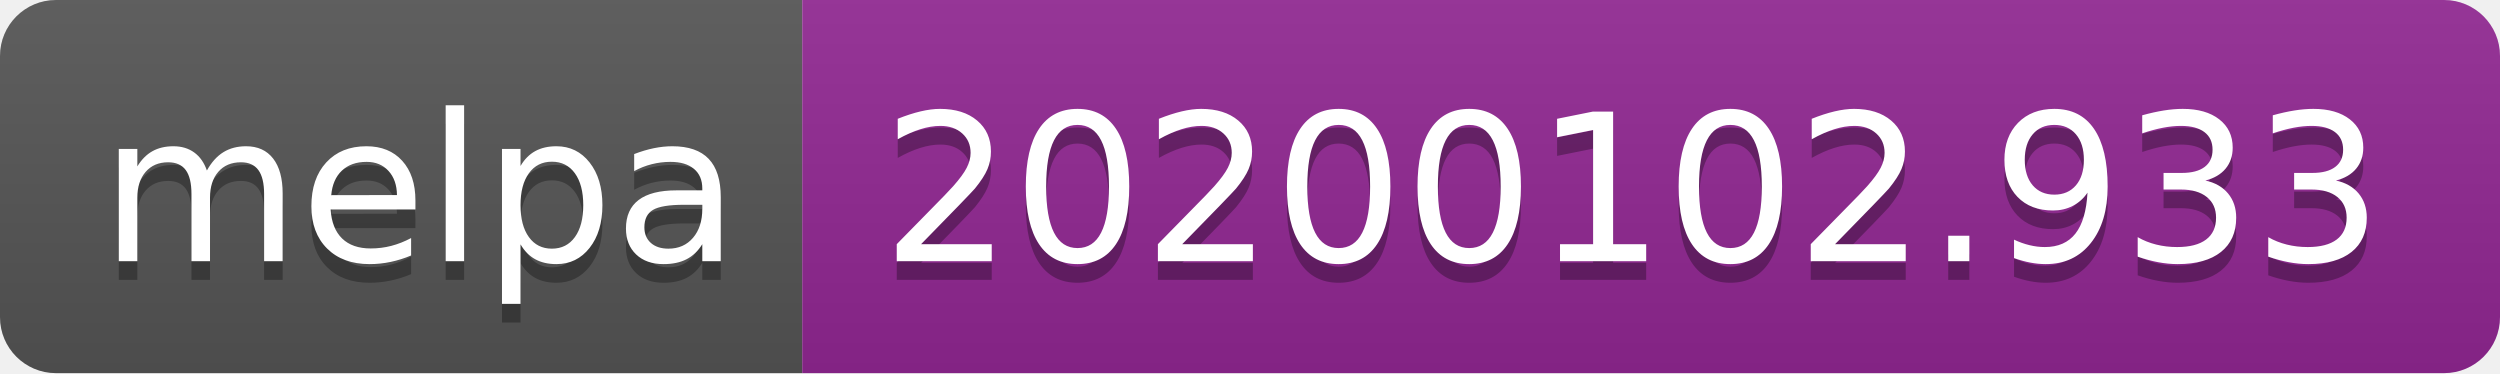
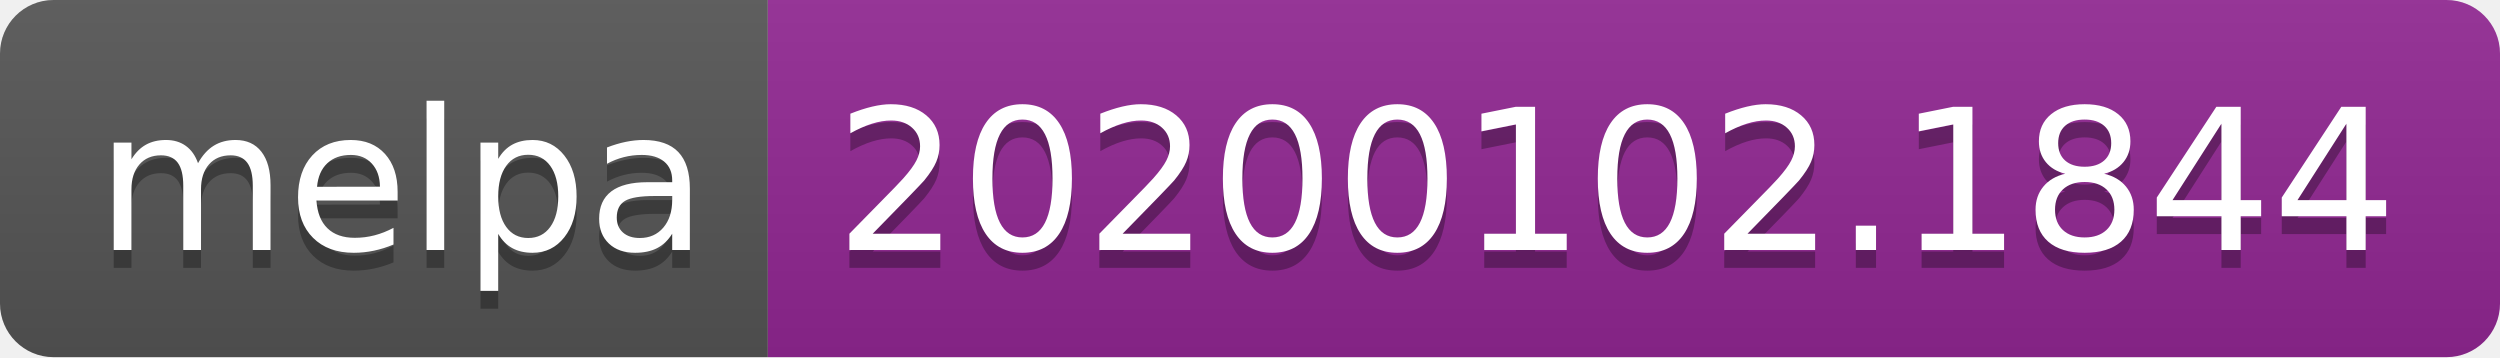
- <svg xmlns="http://www.w3.org/2000/svg" width="134" height="20">
+ <svg xmlns="http://www.w3.org/2000/svg" width="140" height="20">
  <linearGradient id="b" x2="0" y2="100%">
    <stop offset="0" stop-color="#bbb" stop-opacity=".1" />
    <stop offset="1" stop-opacity=".1" />
  </linearGradient>
  <clipPath id="a">
-     <rect width="134" height="20" rx="3" fill="#fff" />
+     <rect width="140" height="20" rx="3" fill="#fff" />
  </clipPath>
  <g clip-path="url(#a)">
    <path fill="#555" d="M0 0h43v20H0z" />
-     <path fill="#922793" d="M43 0h91v20H43z" />
-     <path fill="url(#b)" d="M0 0h134v20H0z" />
+     <path fill="#922793" d="M43 0h97v20H43z" />
+     <path fill="url(#b)" d="M0 0h140v20H0z" />
  </g>
  <g fill="#fff" text-anchor="middle" font-family="DejaVu Sans,Verdana,Geneva,sans-serif" font-size="110">
    <text x="225" y="150" fill="#010101" fill-opacity=".3" transform="scale(.1)" textLength="330">melpa</text>
    <text x="225" y="140" transform="scale(.1)" textLength="330">melpa</text>
-     <text x="875" y="150" fill="#010101" fill-opacity=".3" transform="scale(.1)" textLength="810">20200102.933</text>
-     <text x="875" y="140" transform="scale(.1)" textLength="810">20200102.933</text>
+     <text x="905" y="150" fill="#010101" fill-opacity=".3" transform="scale(.1)" textLength="870">20200102.1844</text>
+     <text x="905" y="140" transform="scale(.1)" textLength="870">20200102.1844</text>
  </g>
</svg>
